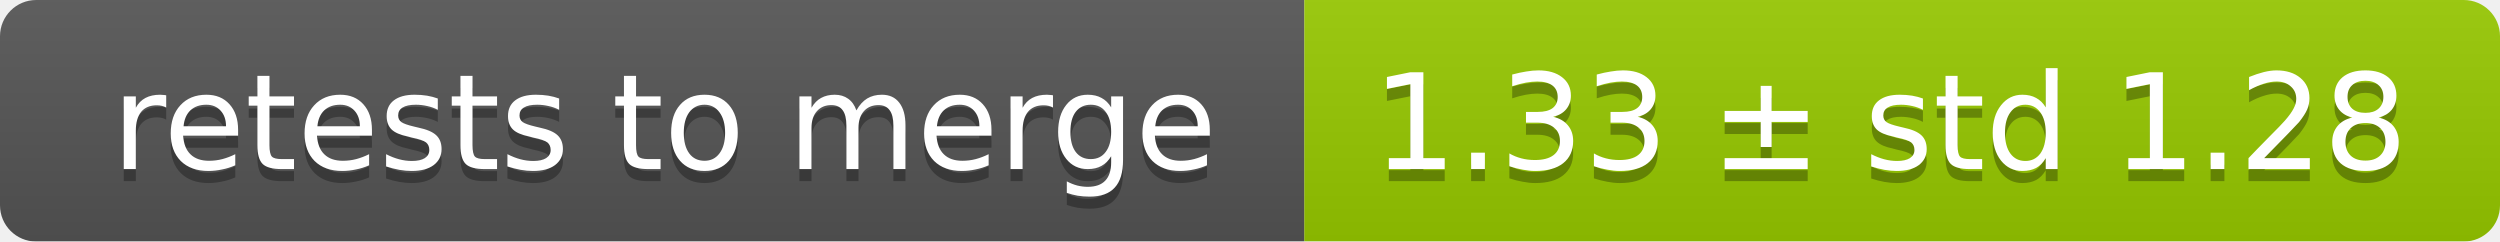
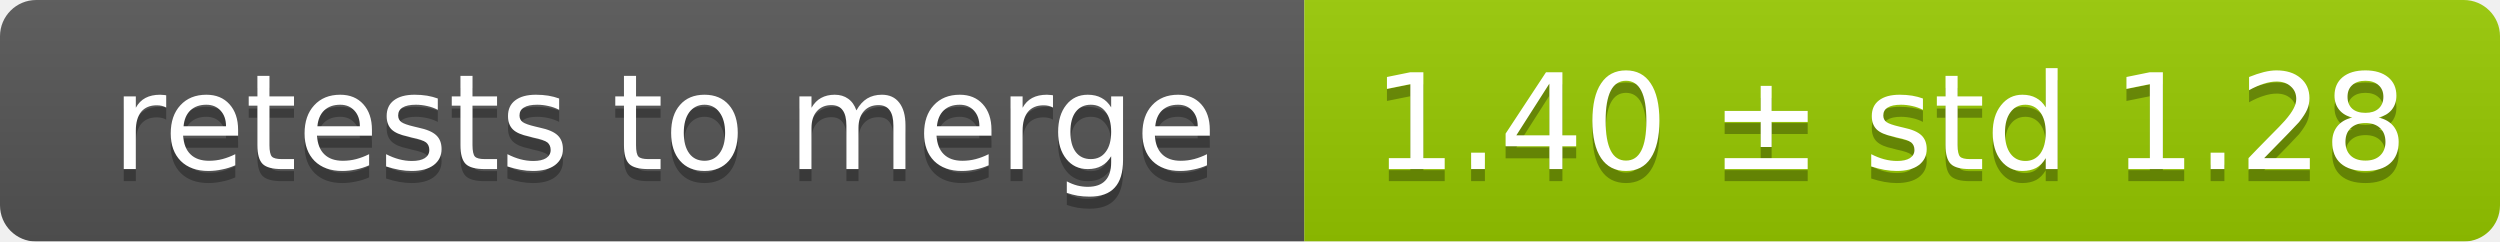
<svg xmlns="http://www.w3.org/2000/svg" width="207" height="20">
  <linearGradient id="smooth" x2="0" y2="100%">
    <stop offset="0" stop-color="#bbb" stop-opacity=".1" />
    <stop offset="1" stop-opacity=".1" />
  </linearGradient>
  <mask id="round">
    <rect width="207" height="20" rx="3" fill="#fff" />
  </mask>
  <g mask="url(#round)">
    <rect width="108" height="20" fill="#555" />
    <rect x="108" width="99" height="20" fill="#97ca00" />
    <rect width="207" height="20" fill="url(#smooth)" />
  </g>
  <g fill="#fff" text-anchor="middle" font-family="DejaVu Sans,Verdana,Geneva,sans-serif" font-size="11">
    <text x="55" y="15" fill="#010101" fill-opacity=".3">retests to merge</text>
    <text x="55" y="14">retests to merge</text>
-     <text x="156.5" y="15" fill="#010101" fill-opacity=".3">1.33 ± std 1.28</text>
-     <text x="156.5" y="14">1.33 ± std 1.28</text>
+     <text x="156.5" y="15" fill="#010101" fill-opacity=".3">1.40 ± std 1.28</text>
+     <text x="156.5" y="14">1.40 ± std 1.28</text>
  </g>
</svg>
